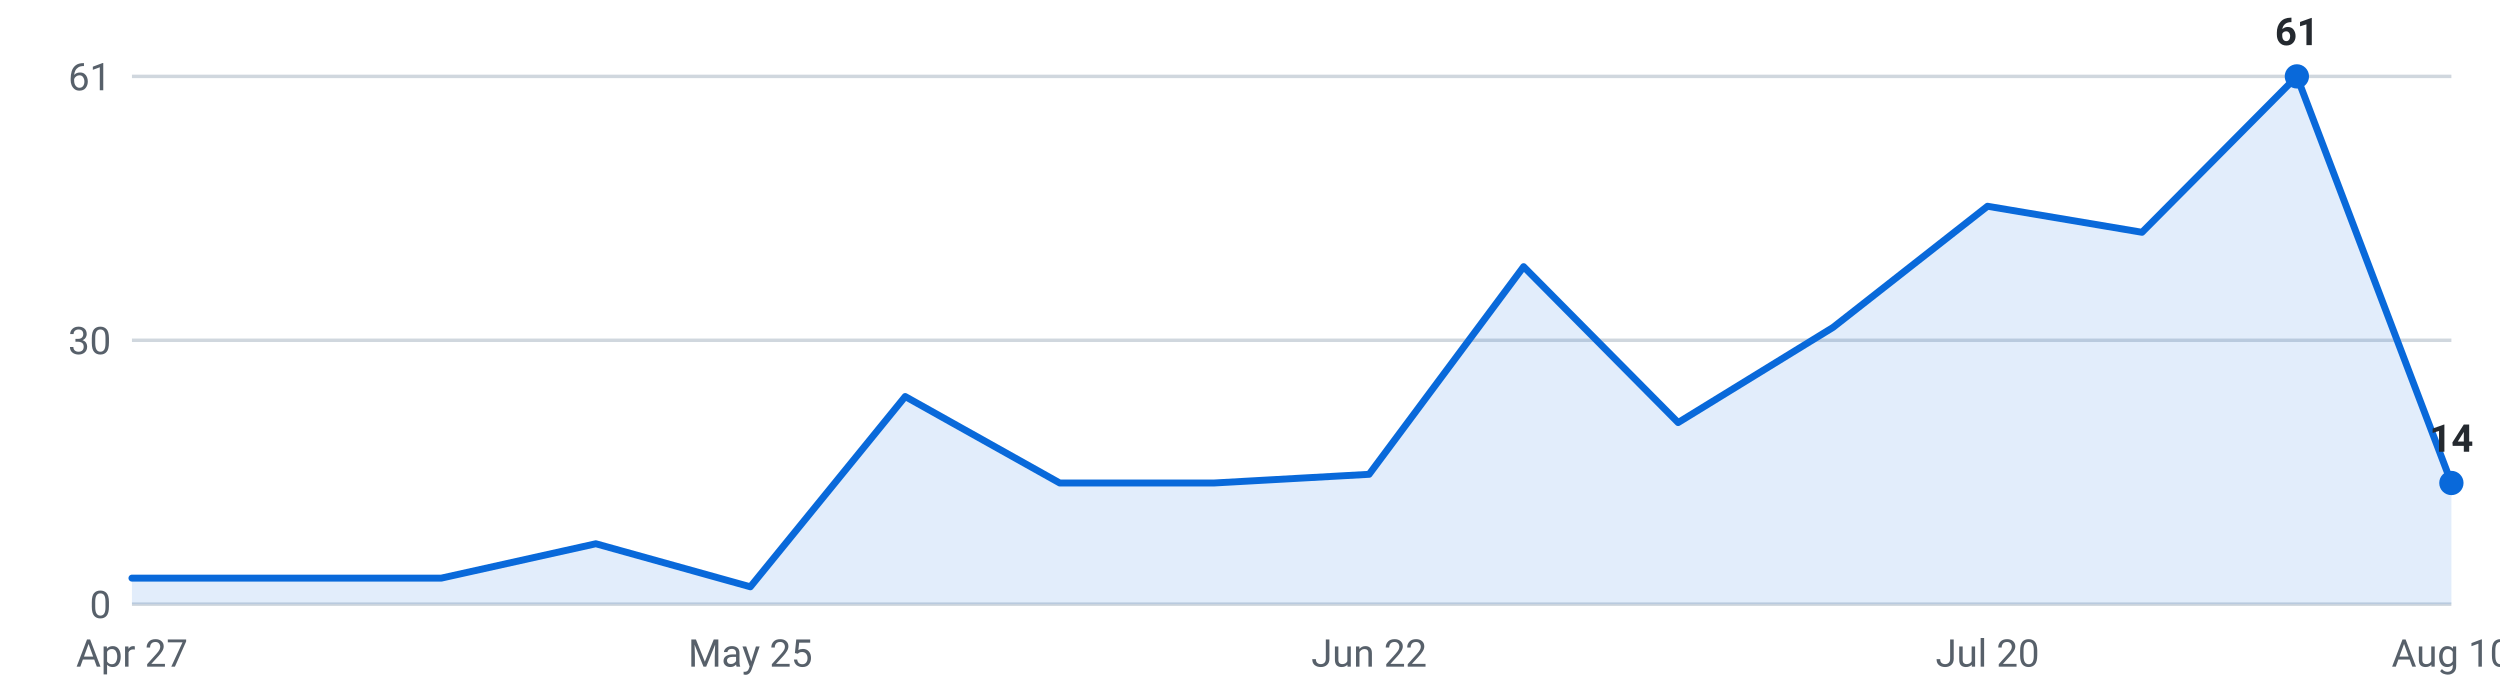
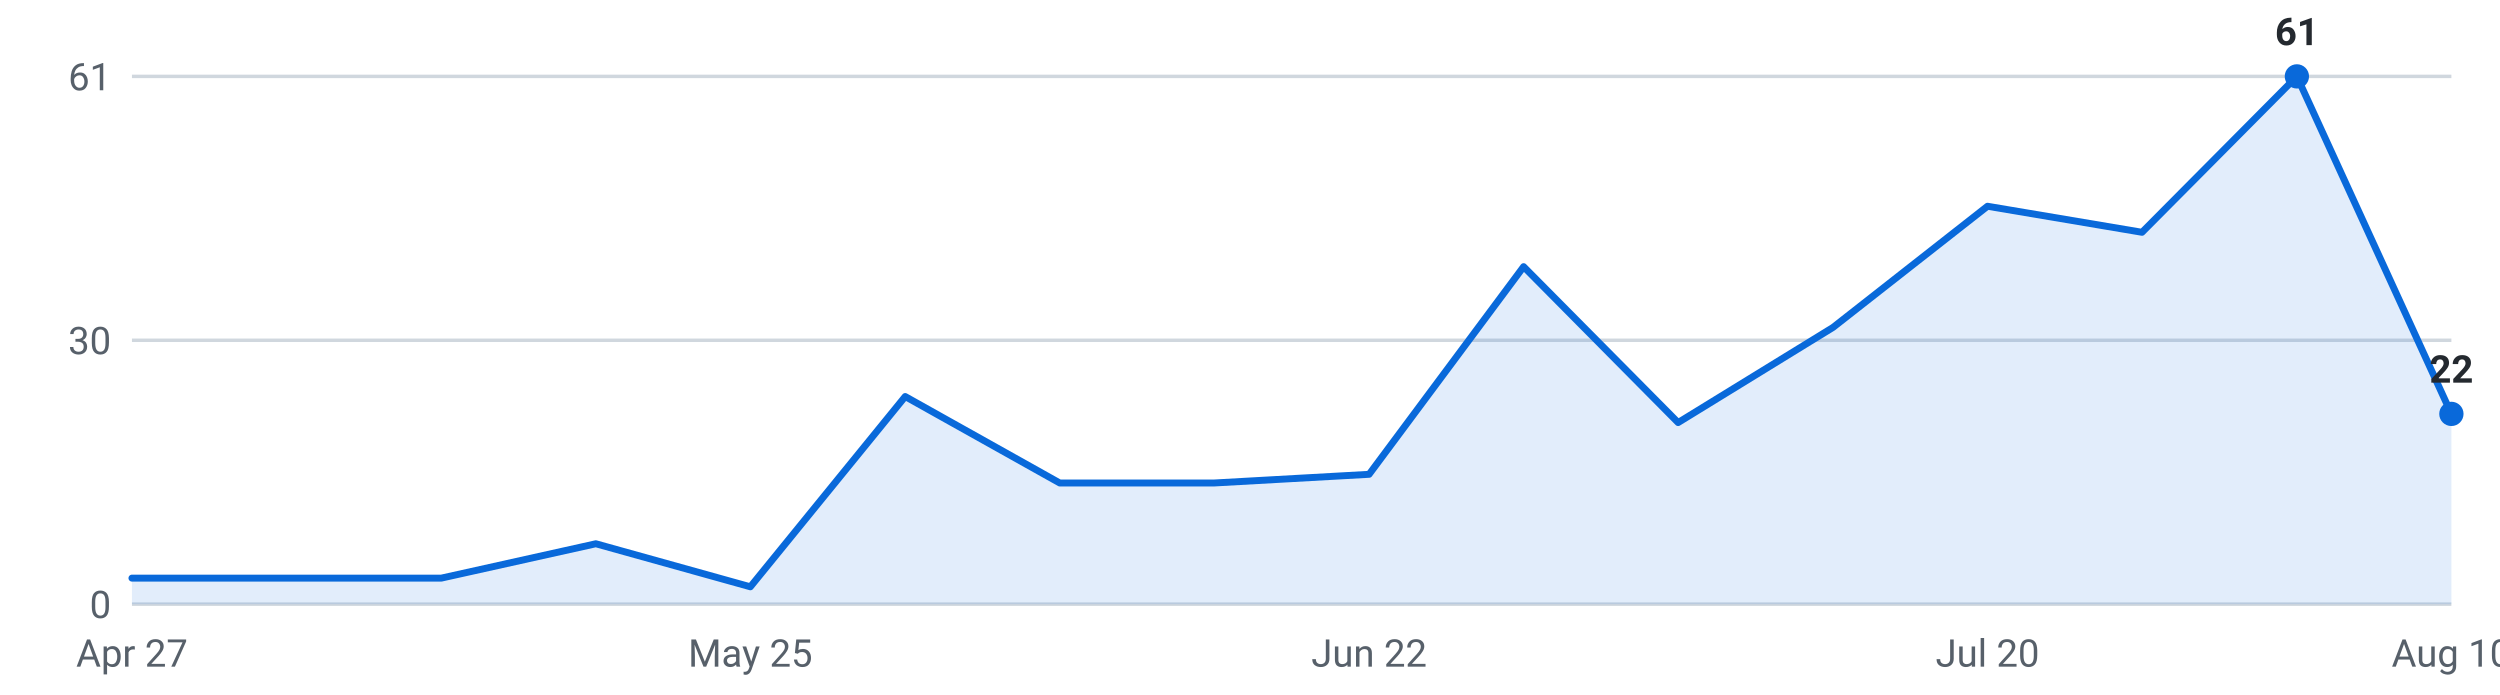
<svg xmlns="http://www.w3.org/2000/svg" viewBox="0 0 720 200" width="720" height="200" role="img" aria-label="Internships posted per week, last 16 weeks">
  <g font-family="-apple-system,Segoe UI,Roboto,sans-serif" font-size="11">
    <line x1="38" y1="174.0" x2="706" y2="174.0" stroke="#d0d7de" stroke-width="1" />
    <text x="32" y="178.0" text-anchor="end" fill="#57606a">0</text>
    <line x1="38" y1="98.0" x2="706" y2="98.0" stroke="#d0d7de" stroke-width="1" />
    <text x="32" y="102.0" text-anchor="end" fill="#57606a">30</text>
    <line x1="38" y1="22.0" x2="706" y2="22.0" stroke="#d0d7de" stroke-width="1" />
    <text x="32" y="26.0" text-anchor="end" fill="#57606a">61</text>
-     <path d="M38.0,174 L38.0,166.5 L82.5,166.5 L127.1,166.5 L171.6,156.6 L216.1,169.0 L260.7,114.2 L305.2,139.1 L349.7,139.1 L394.3,136.6 L438.8,76.8 L483.3,121.7 L527.9,94.3 L572.4,59.4 L616.9,66.9 L661.5,22.0 L706.0,139.1 L706.0,174 Z" fill="#0969da" fill-opacity="0.12" />
-     <polyline points="38.0,166.5 82.5,166.5 127.1,166.5 171.6,156.6 216.1,169.0 260.7,114.2 305.2,139.1 349.7,139.1 394.3,136.6 438.8,76.8 483.3,121.7 527.9,94.3 572.4,59.4 616.9,66.9 661.5,22.0 706.0,139.1" fill="none" stroke="#0969da" stroke-width="2" stroke-linejoin="round" stroke-linecap="round" />
+     <path d="M38.0,174 L38.0,166.5 L82.5,166.5 L127.1,166.5 L171.6,156.6 L216.1,169.0 L260.7,114.2 L305.2,139.1 L349.7,139.1 L394.3,136.6 L438.8,76.8 L483.3,121.7 L527.9,94.3 L572.4,59.4 L616.9,66.9 L661.5,22.0 L706.0,119.2 L706.0,174 Z" fill="#0969da" fill-opacity="0.12" />
+     <polyline points="38.0,166.5 82.5,166.5 127.1,166.5 171.6,156.6 216.1,169.0 260.7,114.2 305.2,139.1 349.7,139.1 394.3,136.6 438.8,76.8 483.3,121.7 527.9,94.3 572.4,59.4 616.9,66.9 661.5,22.0 706.0,119.2" fill="none" stroke="#0969da" stroke-width="2" stroke-linejoin="round" stroke-linecap="round" />
    <circle cx="661.5" cy="22.0" r="3.5" fill="#0969da" />
    <text x="661.5" y="13.0" text-anchor="middle" fill="#24292f" font-weight="600">61</text>
-     <circle cx="706.0" cy="139.1" r="3.5" fill="#0969da" />
-     <text x="706.0" y="130.1" text-anchor="middle" fill="#24292f" font-weight="600">14</text>
+     <circle cx="706.0" cy="119.2" r="3.5" fill="#0969da" />
+     <text x="706.0" y="110.2" text-anchor="middle" fill="#24292f" font-weight="600">22</text>
    <text x="38.0" y="192" text-anchor="middle" fill="#57606a">Apr 27</text>
    <text x="216.1" y="192" text-anchor="middle" fill="#57606a">May 25</text>
    <text x="394.3" y="192" text-anchor="middle" fill="#57606a">Jun 22</text>
    <text x="572.4" y="192" text-anchor="middle" fill="#57606a">Jul 20</text>
    <text x="706.0" y="192" text-anchor="middle" fill="#57606a">Aug 10</text>
  </g>
</svg>
